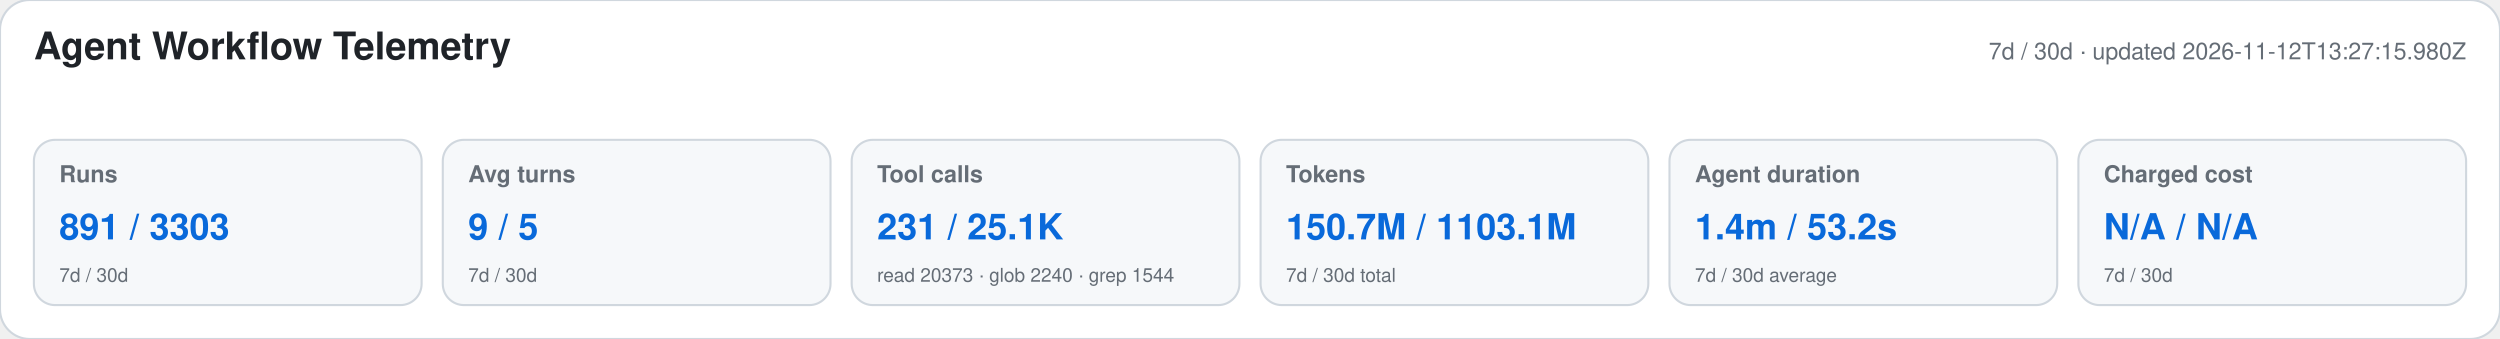
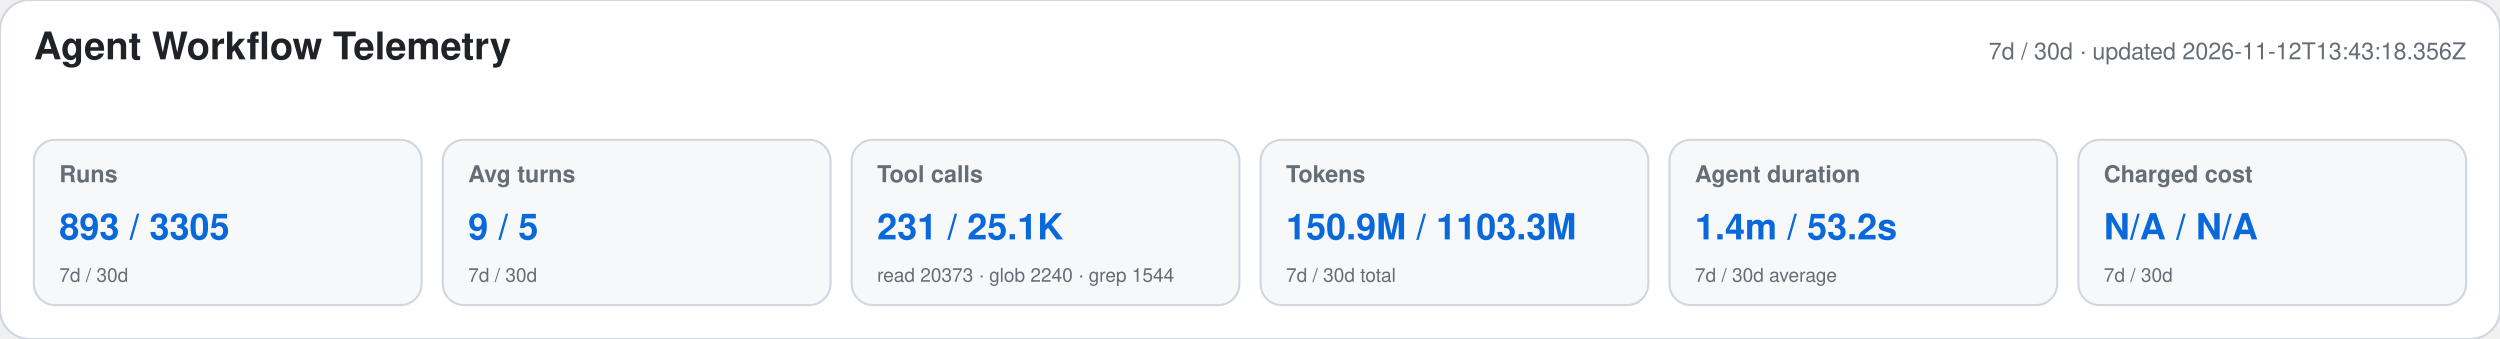
<svg xmlns="http://www.w3.org/2000/svg" width="1180" height="160" viewBox="0 0 1180 160" role="img" aria-labelledby="title desc">
  <style>text{font-family:-apple-system,BlinkMacSystemFont,"Segoe UI",Helvetica,Arial,sans-serif}.heading{font-size:18px;font-weight:650;fill:#1f2328}.meta,.label,.secondary{fill:#656d76}.meta,.label{font-size:11px}.label{font-weight:600}.primary{font-size:17px;font-weight:700;fill:#0969da}.secondary{font-size:9px}</style>
  <rect width="1180" height="160" rx="14" fill="#ffffff" stroke="#d0d7de" />
  <text x="16" y="28" class="heading">Agent Workflow Telemetry</text>
-   <text x="1164" y="28" text-anchor="end" class="meta">7d / 30d · updated 2026-11-12T13:27:15.980Z</text>
+   <text x="1164" y="28" text-anchor="end" class="meta">7d / 30d · updated 2026-11-12T13:43:18.356Z</text>
  <g>
    <rect x="16" y="66" width="183" height="78" rx="10" fill="#f6f8fa" stroke="#d0d7de" />
    <text x="28" y="86" class="label">Runs</text>
-     <text x="28" y="113" class="primary">891 / 3303</text>
+     <text x="28" y="113" class="primary">893 / 3305</text>
    <text x="28" y="133" class="secondary">7d / 30d</text>
  </g>
  <g>
    <rect x="209" y="66" width="183" height="78" rx="10" fill="#f6f8fa" stroke="#d0d7de" />
    <text x="221" y="86" class="label">Avg turns</text>
    <text x="221" y="113" class="primary">9 / 5</text>
    <text x="221" y="133" class="secondary">7d / 30d</text>
  </g>
  <g>
    <rect x="402" y="66" width="183" height="78" rx="10" fill="#f6f8fa" stroke="#d0d7de" />
    <text x="414" y="86" class="label">Tool calls</text>
    <text x="414" y="113" class="primary">231 / 25.1K</text>
    <text x="414" y="133" class="secondary">read 20373 · glob 2240 · grep 1544</text>
  </g>
  <g>
    <rect x="595" y="66" width="183" height="78" rx="10" fill="#f6f8fa" stroke="#d0d7de" />
    <text x="607" y="86" class="label">Tokens</text>
-     <text x="607" y="113" class="primary">150.7M / 1103.1M</text>
+     <text x="607" y="113" class="primary">150.9M / 1103.3M</text>
    <text x="607" y="133" class="secondary">7d / 30d total</text>
  </g>
  <g>
    <rect x="788" y="66" width="183" height="78" rx="10" fill="#f6f8fa" stroke="#d0d7de" />
    <text x="800" y="86" class="label">Agent duration</text>
    <text x="800" y="113" class="primary">1.4m / 53.2s</text>
    <text x="800" y="133" class="secondary">7d / 30d average</text>
  </g>
  <g>
    <rect x="981" y="66" width="183" height="78" rx="10" fill="#f6f8fa" stroke="#d0d7de" />
    <text x="993" y="86" class="label">Charged cost</text>
    <text x="993" y="113" class="primary">N/A / N/A</text>
    <text x="993" y="133" class="secondary">7d / 30d</text>
  </g>
</svg>
